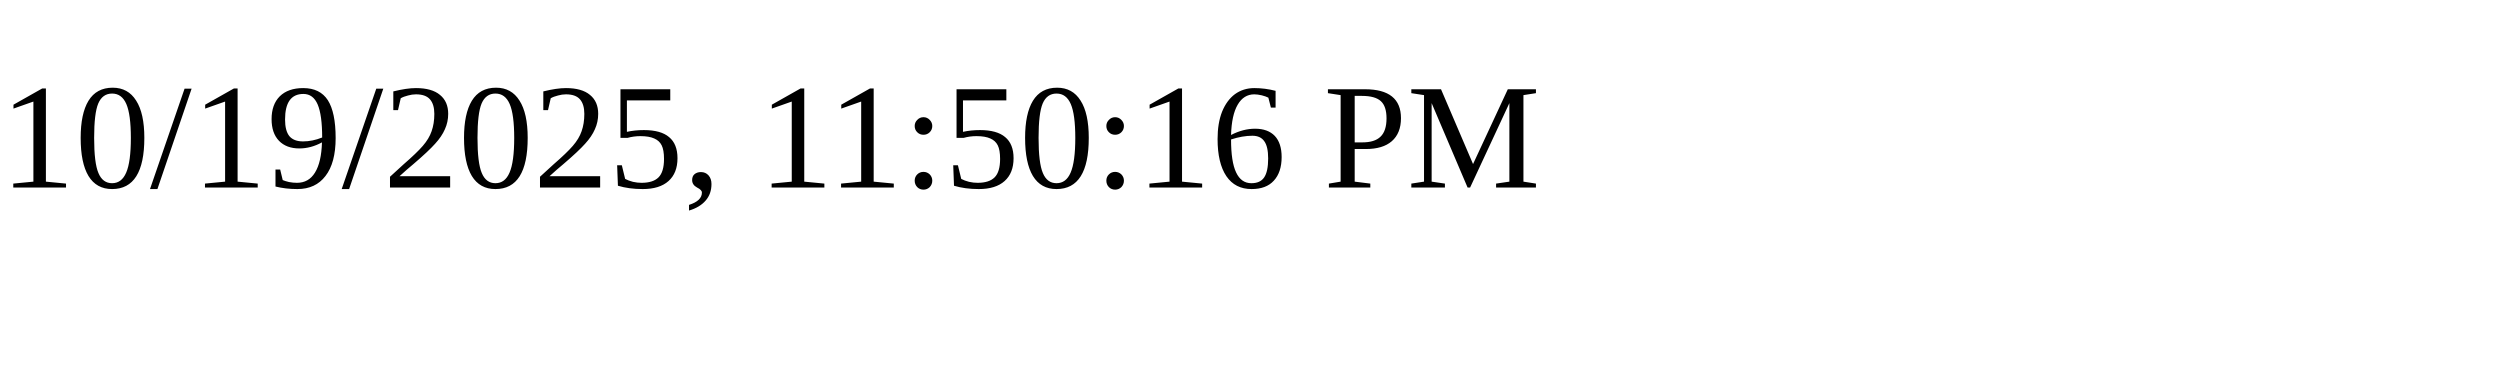
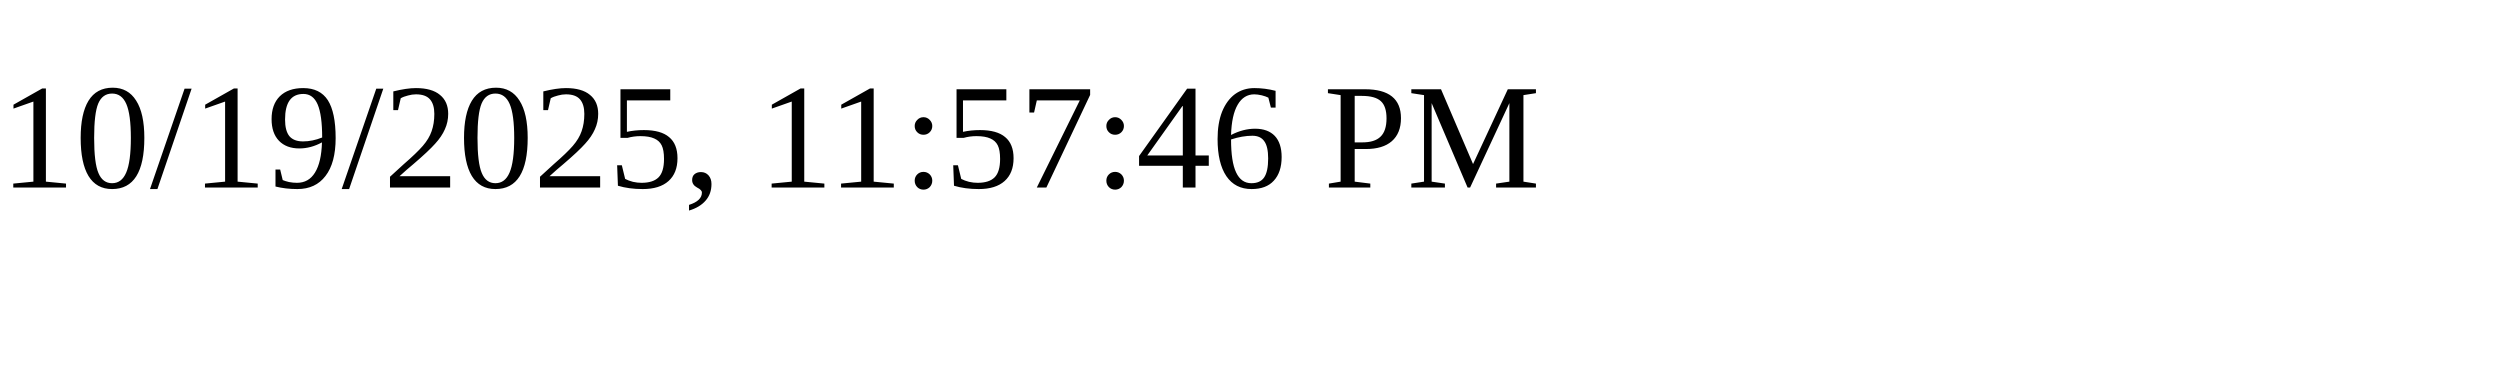
<svg xmlns="http://www.w3.org/2000/svg" height="30" width="200">
-   <text x="0" y="15">10/19/2025, 11:50:16 PM</text>
+   <text x="0" y="15">10/19/2025, 11:57:46 PM</text>
</svg>
